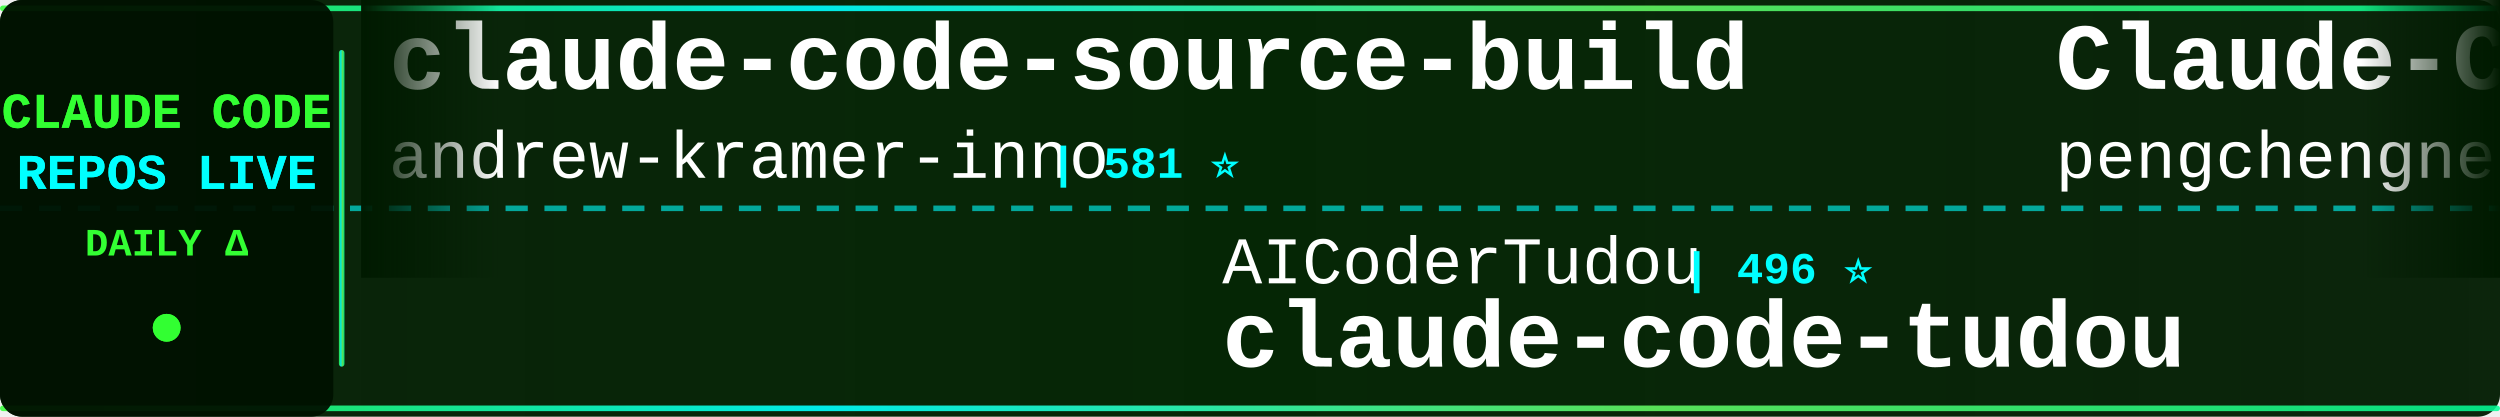
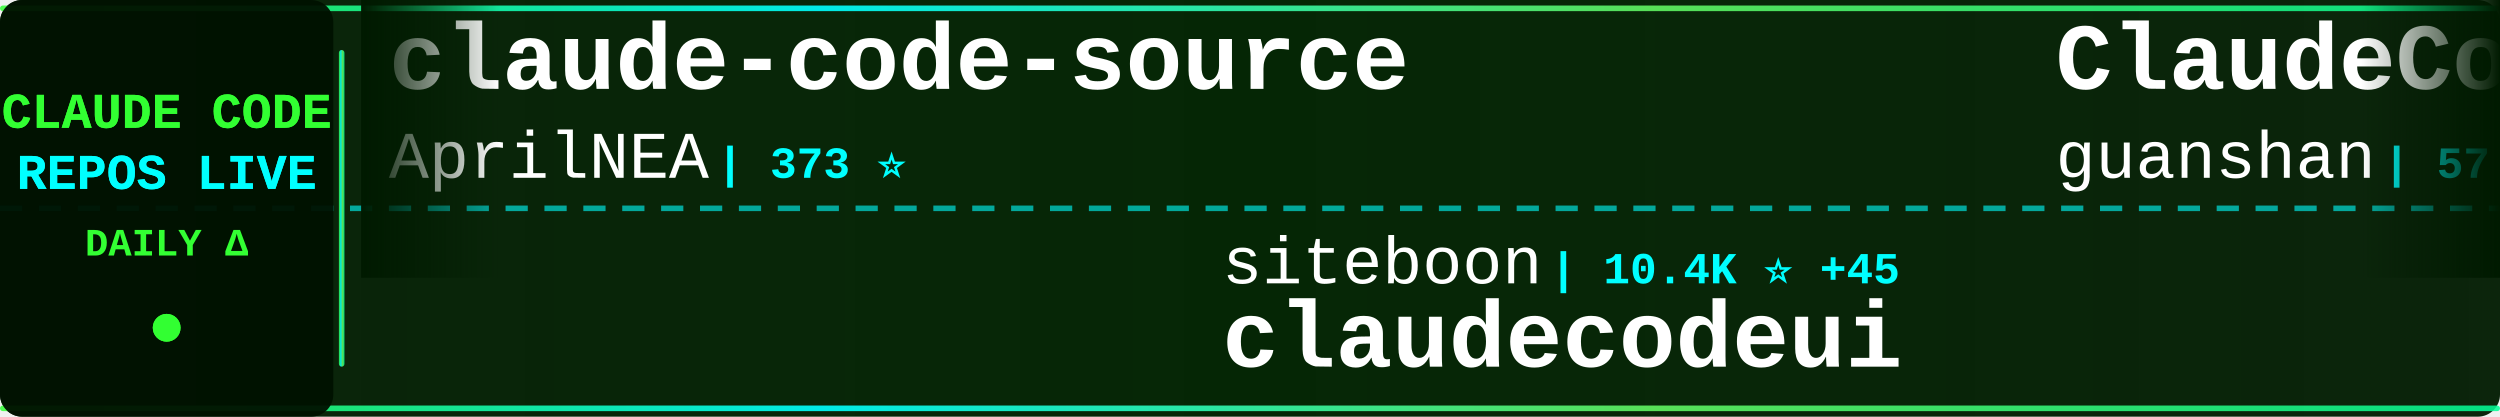
<svg xmlns="http://www.w3.org/2000/svg" width="900" height="150">
  <defs>
    <linearGradient id="tickerBg" x1="0%" y1="0%" x2="100%" y2="0%">
      <stop offset="0%" style="stop-color:#001a00;stop-opacity:0.95" />
      <stop offset="50%" style="stop-color:#002200;stop-opacity:0.98" />
      <stop offset="100%" style="stop-color:#001a00;stop-opacity:0.95" />
    </linearGradient>
    <linearGradient id="borderGrad" x1="0%" y1="0%" x2="100%" y2="0%">
      <stop offset="0%" style="stop-color:#33ff33;stop-opacity:0.85">
        <animate attributeName="stop-opacity" values="0.85;1;0.85" dur="2s" repeatCount="indefinite" />
      </stop>
      <stop offset="33%" style="stop-color:#00ffff;stop-opacity:0.9">
        <animate attributeName="stop-opacity" values="0.9;1;0.9" dur="2.2s" repeatCount="indefinite" />
      </stop>
      <stop offset="66%" style="stop-color:#66ff66;stop-opacity:0.85">
        <animate attributeName="stop-opacity" values="0.85;1;0.85" dur="1.8s" repeatCount="indefinite" />
      </stop>
      <stop offset="100%" style="stop-color:#00ff99;stop-opacity:0.85">
        <animate attributeName="stop-opacity" values="0.85;1;0.85" dur="2s" repeatCount="indefinite" />
      </stop>
    </linearGradient>
    <filter id="textGlow">
      <feGaussianBlur stdDeviation="0.1" result="coloredBlur" />
      <feMerge>
        <feMergeNode in="coloredBlur" />
        <feMergeNode in="SourceGraphic" />
      </feMerge>
    </filter>
    <filter id="metricGlow">
      <feGaussianBlur stdDeviation="0.2" result="coloredBlur" />
      <feMerge>
        <feMergeNode in="coloredBlur" />
        <feMergeNode in="SourceGraphic" />
      </feMerge>
    </filter>
    <linearGradient id="leftFade" x1="0%" y1="0%" x2="100%" y2="0%">
      <stop offset="0%" style="stop-color:#001a00;stop-opacity:1" />
      <stop offset="100%" style="stop-color:#001a00;stop-opacity:0" />
    </linearGradient>
    <linearGradient id="rightFade" x1="0%" y1="0%" x2="100%" y2="0%">
      <stop offset="0%" style="stop-color:#001a00;stop-opacity:0" />
      <stop offset="100%" style="stop-color:#001a00;stop-opacity:1" />
    </linearGradient>
  </defs>
  <rect width="900" height="150" fill="url(#tickerBg)" rx="8" />
  <rect x="0" y="2" width="900" height="2" fill="url(#borderGrad)" rx="1" />
  <rect x="0" y="146" width="900" height="2" fill="url(#borderGrad)" rx="1" />
  <line x1="0" y1="75" x2="900" y2="75" stroke="#00ffff" stroke-width="2" stroke-dasharray="8 6" opacity="0.6" />
  <rect x="0" y="0" width="120" height="150" fill="#001100" opacity="0.95" rx="8" />
  <text x="60" y="46" font-family="'Courier New', monospace" font-size="18" font-weight="bold" fill="#33ff33" text-anchor="middle" filter="url(#textGlow)">
    CLAUDE CODE
  </text>
  <text x="60" y="68" font-family="'Courier New', monospace" font-size="18" font-weight="bold" fill="#00ffff" text-anchor="middle" filter="url(#textGlow)">
    REPOS LIVE
  </text>
  <text x="60" y="92" font-family="'Courier New', monospace" font-size="14" font-weight="bold" fill="#33ff33" text-anchor="middle">
    DAILY Δ
  </text>
  <circle cx="60" cy="118" r="5" fill="#33ff33" filter="url(#metricGlow)">
    <animate attributeName="r" values="4;6;4" dur="1.5s" repeatCount="indefinite" />
    <animate attributeName="opacity" values="0.6;1;0.6" dur="1.5s" repeatCount="indefinite" />
  </circle>
  <rect x="122" y="18" width="2" height="114" fill="url(#borderGrad)" rx="1" />
  <clipPath id="tickerClip">
    <rect x="130" y="0" width="770" height="150" />
  </clipPath>
  <g clip-path="url(#tickerClip)">
    <g id="tickerItems">
      <animateTransform attributeName="transform" attributeType="XML" type="translate" from="0 0" to="-3000 0" dur="54s" repeatCount="indefinite" />
      <g transform="translate(0, 0)">
-         <text x="140" y="32" font-family="'Courier New', monospace" font-size="34" font-weight="bold" fill="#ffffff">claude-code-source-build</text>
-         <text x="140" y="64" font-family="'Courier New', monospace" font-size="24" font-weight="normal" fill="#ffffff" opacity="1.0">andrew-kramer-inno</text>
-         <text x="378" y="64" font-family="'Courier New', monospace" font-size="16" font-weight="bold" fill="#00ffff"> | 581 ⭐</text>
+         <text x="140" y="32" font-family="'Courier New', monospace" font-size="34" font-weight="bold" fill="#ffffff">claude-code-source</text>
+         <text x="140" y="64" font-family="'Courier New', monospace" font-size="24" font-weight="normal" fill="#ffffff" opacity="1.0">AprilNEA</text>
+         <text x="258" y="64" font-family="'Courier New', monospace" font-size="16" font-weight="bold" fill="#00ffff"> | 373 ⭐</text>
      </g>
      <g transform="translate(300, 0)">
-         <text x="140" y="102" font-family="'Courier New', monospace" font-size="24" font-weight="normal" fill="#ffffff" opacity="1.0">AICoderTudou</text>
-         <text x="306" y="102" font-family="'Courier New', monospace" font-size="16" font-weight="bold" fill="#00ffff"> | 496 ⭐</text>
-         <text x="140" y="132" font-family="'Courier New', monospace" font-size="34" font-weight="bold" fill="#ffffff">claude-code-tudou</text>
+         <text x="140" y="102" font-family="'Courier New', monospace" font-size="24" font-weight="normal" fill="#ffffff" opacity="1.0">siteboon</text>
+         <text x="258" y="102" font-family="'Courier New', monospace" font-size="16" font-weight="bold" fill="#00ffff"> | 10.4K ⭐ +45</text>
+         <text x="140" y="132" font-family="'Courier New', monospace" font-size="34" font-weight="bold" fill="#ffffff">claudecodeui</text>
      </g>
      <g transform="translate(600, 0)">
-         <text x="140" y="32" font-family="'Courier New', monospace" font-size="34" font-weight="bold" fill="#ffffff">Claude-Code</text>
-         <text x="140" y="64" font-family="'Courier New', monospace" font-size="24" font-weight="normal" fill="#ffffff" opacity="1.0">pengchengneo</text>
-         <text x="306" y="64" font-family="'Courier New', monospace" font-size="16" font-weight="bold" fill="#00ffff"> | 1.3K ⭐ +3</text>
+         <text x="140" y="32" font-family="'Courier New', monospace" font-size="34" font-weight="bold" fill="#ffffff">ClaudeCode</text>
+         <text x="140" y="64" font-family="'Courier New', monospace" font-size="24" font-weight="normal" fill="#ffffff" opacity="1.0">guanshan</text>
+         <text x="258" y="64" font-family="'Courier New', monospace" font-size="16" font-weight="bold" fill="#00ffff"> | 57 ⭐</text>
      </g>
      <g transform="translate(900, 0)">
-         <text x="140" y="102" font-family="'Courier New', monospace" font-size="24" font-weight="normal" fill="#ffffff" opacity="1.0">anthropics</text>
-         <text x="282" y="102" font-family="'Courier New', monospace" font-size="16" font-weight="bold" fill="#00ffff"> | 7.4K ⭐ +17</text>
-         <text x="140" y="132" font-family="'Courier New', monospace" font-size="34" font-weight="bold" fill="#ffffff">claude-code-action</text>
+         <text x="140" y="102" font-family="'Courier New', monospace" font-size="24" font-weight="normal" fill="#ffffff" opacity="1.0">fuergaosi233</text>
+         <text x="306" y="102" font-family="'Courier New', monospace" font-size="16" font-weight="bold" fill="#00ffff"> | 2.5K ⭐ +5</text>
+         <text x="140" y="132" font-family="'Courier New', monospace" font-size="34" font-weight="bold" fill="#ffffff">claude-code-proxy</text>
      </g>
      <g transform="translate(1200, 0)">
-         <text x="140" y="32" font-family="'Courier New', monospace" font-size="34" font-weight="bold" fill="#ffffff">claude-task-master</text>
-         <text x="140" y="64" font-family="'Courier New', monospace" font-size="24" font-weight="normal" fill="#ffffff" opacity="1.0">eyaltoledano</text>
-         <text x="306" y="64" font-family="'Courier New', monospace" font-size="16" font-weight="bold" fill="#00ffff"> | 26.9K ⭐ +16</text>
+         <text x="140" y="32" font-family="'Courier New', monospace" font-size="34" font-weight="bold" fill="#ffffff">claude-code-tudou</text>
+         <text x="140" y="64" font-family="'Courier New', monospace" font-size="24" font-weight="normal" fill="#ffffff" opacity="1.0">AICoderTudou</text>
+         <text x="306" y="64" font-family="'Courier New', monospace" font-size="16" font-weight="bold" fill="#00ffff"> | 496 ⭐</text>
      </g>
      <g transform="translate(1500, 0)">
-         <text x="140" y="102" font-family="'Courier New', monospace" font-size="24" font-weight="normal" fill="#ffffff" opacity="1.0">Yuyz0112</text>
-         <text x="258" y="102" font-family="'Courier New', monospace" font-size="16" font-weight="bold" fill="#00ffff"> | 2.4K ⭐ +1</text>
-         <text x="140" y="132" font-family="'Courier New', monospace" font-size="34" font-weight="bold" fill="#ffffff">claude-code-reverse</text>
+         <text x="140" y="102" font-family="'Courier New', monospace" font-size="24" font-weight="normal" fill="#ffffff" opacity="1.0">pedrohcgs</text>
+         <text x="270" y="102" font-family="'Courier New', monospace" font-size="16" font-weight="bold" fill="#00ffff"> | 1.0K ⭐ +10</text>
+         <text x="140" y="132" font-family="'Courier New', monospace" font-size="34" font-weight="bold" fill="#ffffff">claude-code-my-workflow</text>
      </g>
      <g transform="translate(1800, 0)">
-         <text x="140" y="32" font-family="'Courier New', monospace" font-size="34" font-weight="bold" fill="#ffffff">claude-code-guide</text>
-         <text x="140" y="64" font-family="'Courier New', monospace" font-size="24" font-weight="normal" fill="#ffffff" opacity="1.0">Cranot</text>
-         <text x="234" y="64" font-family="'Courier New', monospace" font-size="16" font-weight="bold" fill="#00ffff"> | 2.6K ⭐ +2</text>
+         <text x="140" y="32" font-family="'Courier New', monospace" font-size="34" font-weight="bold" fill="#ffffff">ralph-claude-code</text>
+         <text x="140" y="64" font-family="'Courier New', monospace" font-size="24" font-weight="normal" fill="#ffffff" opacity="1.0">frankbria</text>
+         <text x="270" y="64" font-family="'Courier New', monospace" font-size="16" font-weight="bold" fill="#00ffff"> | 8.9K ⭐ +28</text>
      </g>
      <g transform="translate(2100, 0)">
-         <text x="140" y="102" font-family="'Courier New', monospace" font-size="24" font-weight="normal" fill="#ffffff" opacity="1.0">frankbria</text>
-         <text x="270" y="102" font-family="'Courier New', monospace" font-size="16" font-weight="bold" fill="#00ffff"> | 8.9K ⭐ +32</text>
-         <text x="140" y="132" font-family="'Courier New', monospace" font-size="34" font-weight="bold" fill="#ffffff">ralph-claude-code</text>
+         <text x="140" y="102" font-family="'Courier New', monospace" font-size="24" font-weight="normal" fill="#ffffff" opacity="1.0">eyaltoledano</text>
+         <text x="306" y="102" font-family="'Courier New', monospace" font-size="16" font-weight="bold" fill="#00ffff"> | 26.9K ⭐ +15</text>
+         <text x="140" y="132" font-family="'Courier New', monospace" font-size="34" font-weight="bold" fill="#ffffff">claude-task-master</text>
      </g>
      <g transform="translate(2400, 0)">
-         <text x="140" y="32" font-family="'Courier New', monospace" font-size="34" font-weight="bold" fill="#ffffff">claude-code-base-action</text>
-         <text x="140" y="64" font-family="'Courier New', monospace" font-size="24" font-weight="normal" fill="#ffffff" opacity="1.0">anthropics</text>
-         <text x="282" y="64" font-family="'Courier New', monospace" font-size="16" font-weight="bold" fill="#00ffff"> | 802 ⭐</text>
+         <text x="140" y="32" font-family="'Courier New', monospace" font-size="34" font-weight="bold" fill="#ffffff">Claude-Code-Usage-Monito...</text>
+         <text x="140" y="64" font-family="'Courier New', monospace" font-size="24" font-weight="normal" fill="#ffffff" opacity="1.0">Maciek-roboblog</text>
+         <text x="342" y="64" font-family="'Courier New', monospace" font-size="16" font-weight="bold" fill="#00ffff"> | 7.9K ⭐ +25</text>
      </g>
      <g transform="translate(2700, 0)">
        <text x="140" y="102" font-family="'Courier New', monospace" font-size="24" font-weight="normal" fill="#ffffff" opacity="1.0">Piebald-AI</text>
-         <text x="282" y="102" font-family="'Courier New', monospace" font-size="16" font-weight="bold" fill="#00ffff"> | 9.7K ⭐ +58</text>
+         <text x="282" y="102" font-family="'Courier New', monospace" font-size="16" font-weight="bold" fill="#00ffff"> | 9.7K ⭐ +68</text>
        <text x="140" y="132" font-family="'Courier New', monospace" font-size="34" font-weight="bold" fill="#ffffff">claude-code-system-promp...</text>
      </g>
      <g transform="translate(3000, 0)">
-         <text x="140" y="32" font-family="'Courier New', monospace" font-size="34" font-weight="bold" fill="#ffffff">claude-code-source-build</text>
-         <text x="140" y="64" font-family="'Courier New', monospace" font-size="24" font-weight="normal" fill="#ffffff" opacity="1.0">andrew-kramer-inno</text>
-         <text x="378" y="64" font-family="'Courier New', monospace" font-size="16" font-weight="bold" fill="#00ffff"> | 581 ⭐</text>
+         <text x="140" y="32" font-family="'Courier New', monospace" font-size="34" font-weight="bold" fill="#ffffff">claude-code-source</text>
+         <text x="140" y="64" font-family="'Courier New', monospace" font-size="24" font-weight="normal" fill="#ffffff" opacity="1.0">AprilNEA</text>
+         <text x="258" y="64" font-family="'Courier New', monospace" font-size="16" font-weight="bold" fill="#00ffff"> | 373 ⭐</text>
      </g>
      <g transform="translate(3300, 0)">
-         <text x="140" y="102" font-family="'Courier New', monospace" font-size="24" font-weight="normal" fill="#ffffff" opacity="1.0">AICoderTudou</text>
-         <text x="306" y="102" font-family="'Courier New', monospace" font-size="16" font-weight="bold" fill="#00ffff"> | 496 ⭐</text>
-         <text x="140" y="132" font-family="'Courier New', monospace" font-size="34" font-weight="bold" fill="#ffffff">claude-code-tudou</text>
+         <text x="140" y="102" font-family="'Courier New', monospace" font-size="24" font-weight="normal" fill="#ffffff" opacity="1.0">siteboon</text>
+         <text x="258" y="102" font-family="'Courier New', monospace" font-size="16" font-weight="bold" fill="#00ffff"> | 10.4K ⭐ +45</text>
+         <text x="140" y="132" font-family="'Courier New', monospace" font-size="34" font-weight="bold" fill="#ffffff">claudecodeui</text>
      </g>
      <g transform="translate(3600, 0)">
-         <text x="140" y="32" font-family="'Courier New', monospace" font-size="34" font-weight="bold" fill="#ffffff">Claude-Code</text>
-         <text x="140" y="64" font-family="'Courier New', monospace" font-size="24" font-weight="normal" fill="#ffffff" opacity="1.0">pengchengneo</text>
-         <text x="306" y="64" font-family="'Courier New', monospace" font-size="16" font-weight="bold" fill="#00ffff"> | 1.3K ⭐ +3</text>
+         <text x="140" y="32" font-family="'Courier New', monospace" font-size="34" font-weight="bold" fill="#ffffff">ClaudeCode</text>
+         <text x="140" y="64" font-family="'Courier New', monospace" font-size="24" font-weight="normal" fill="#ffffff" opacity="1.0">guanshan</text>
+         <text x="258" y="64" font-family="'Courier New', monospace" font-size="16" font-weight="bold" fill="#00ffff"> | 57 ⭐</text>
      </g>
      <g transform="translate(3900, 0)">
-         <text x="140" y="102" font-family="'Courier New', monospace" font-size="24" font-weight="normal" fill="#ffffff" opacity="1.0">anthropics</text>
-         <text x="282" y="102" font-family="'Courier New', monospace" font-size="16" font-weight="bold" fill="#00ffff"> | 7.4K ⭐ +17</text>
-         <text x="140" y="132" font-family="'Courier New', monospace" font-size="34" font-weight="bold" fill="#ffffff">claude-code-action</text>
+         <text x="140" y="102" font-family="'Courier New', monospace" font-size="24" font-weight="normal" fill="#ffffff" opacity="1.0">fuergaosi233</text>
+         <text x="306" y="102" font-family="'Courier New', monospace" font-size="16" font-weight="bold" fill="#00ffff"> | 2.5K ⭐ +5</text>
+         <text x="140" y="132" font-family="'Courier New', monospace" font-size="34" font-weight="bold" fill="#ffffff">claude-code-proxy</text>
      </g>
    </g>
  </g>
  <rect x="130" y="0" width="50" height="100" fill="url(#leftFade)" />
  <rect x="850" y="0" width="50" height="100" fill="url(#rightFade)" />
</svg>
